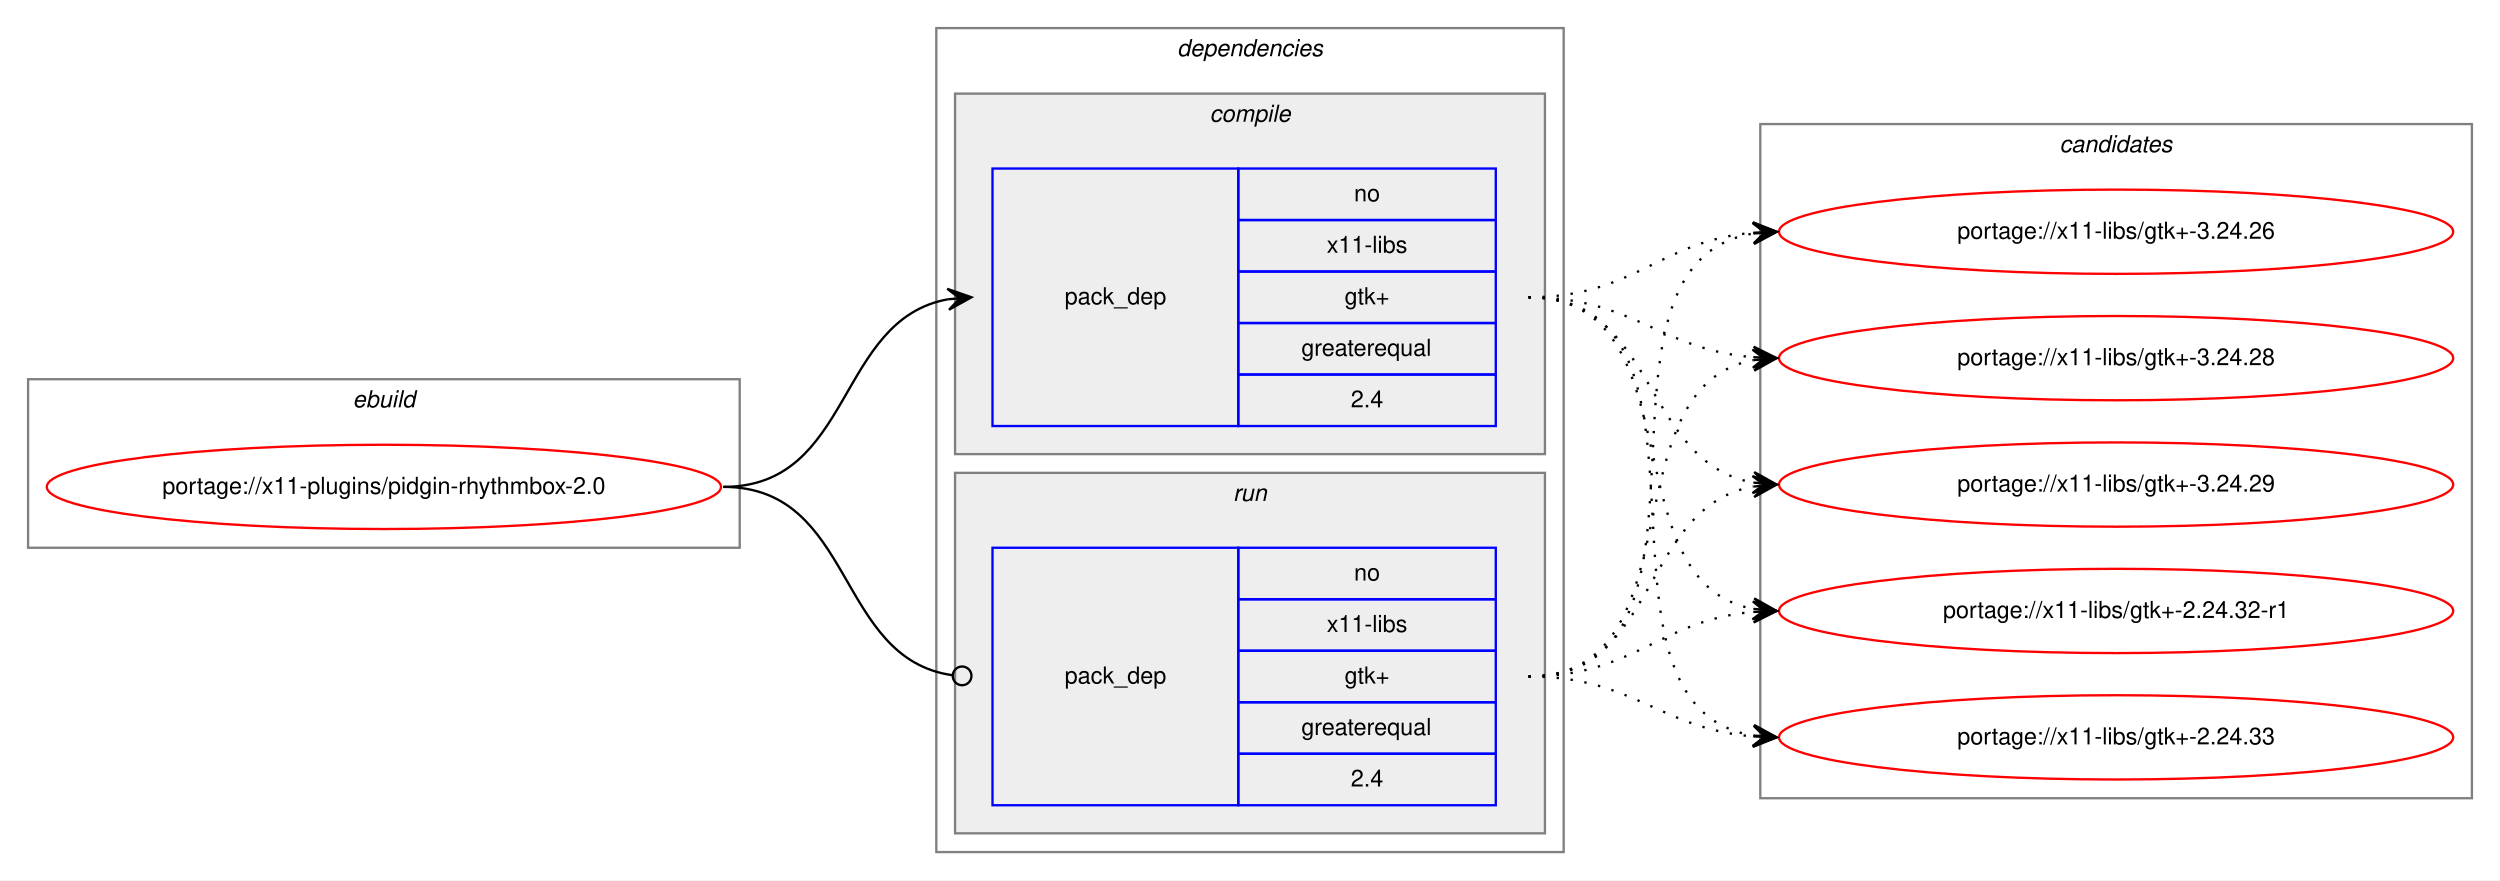
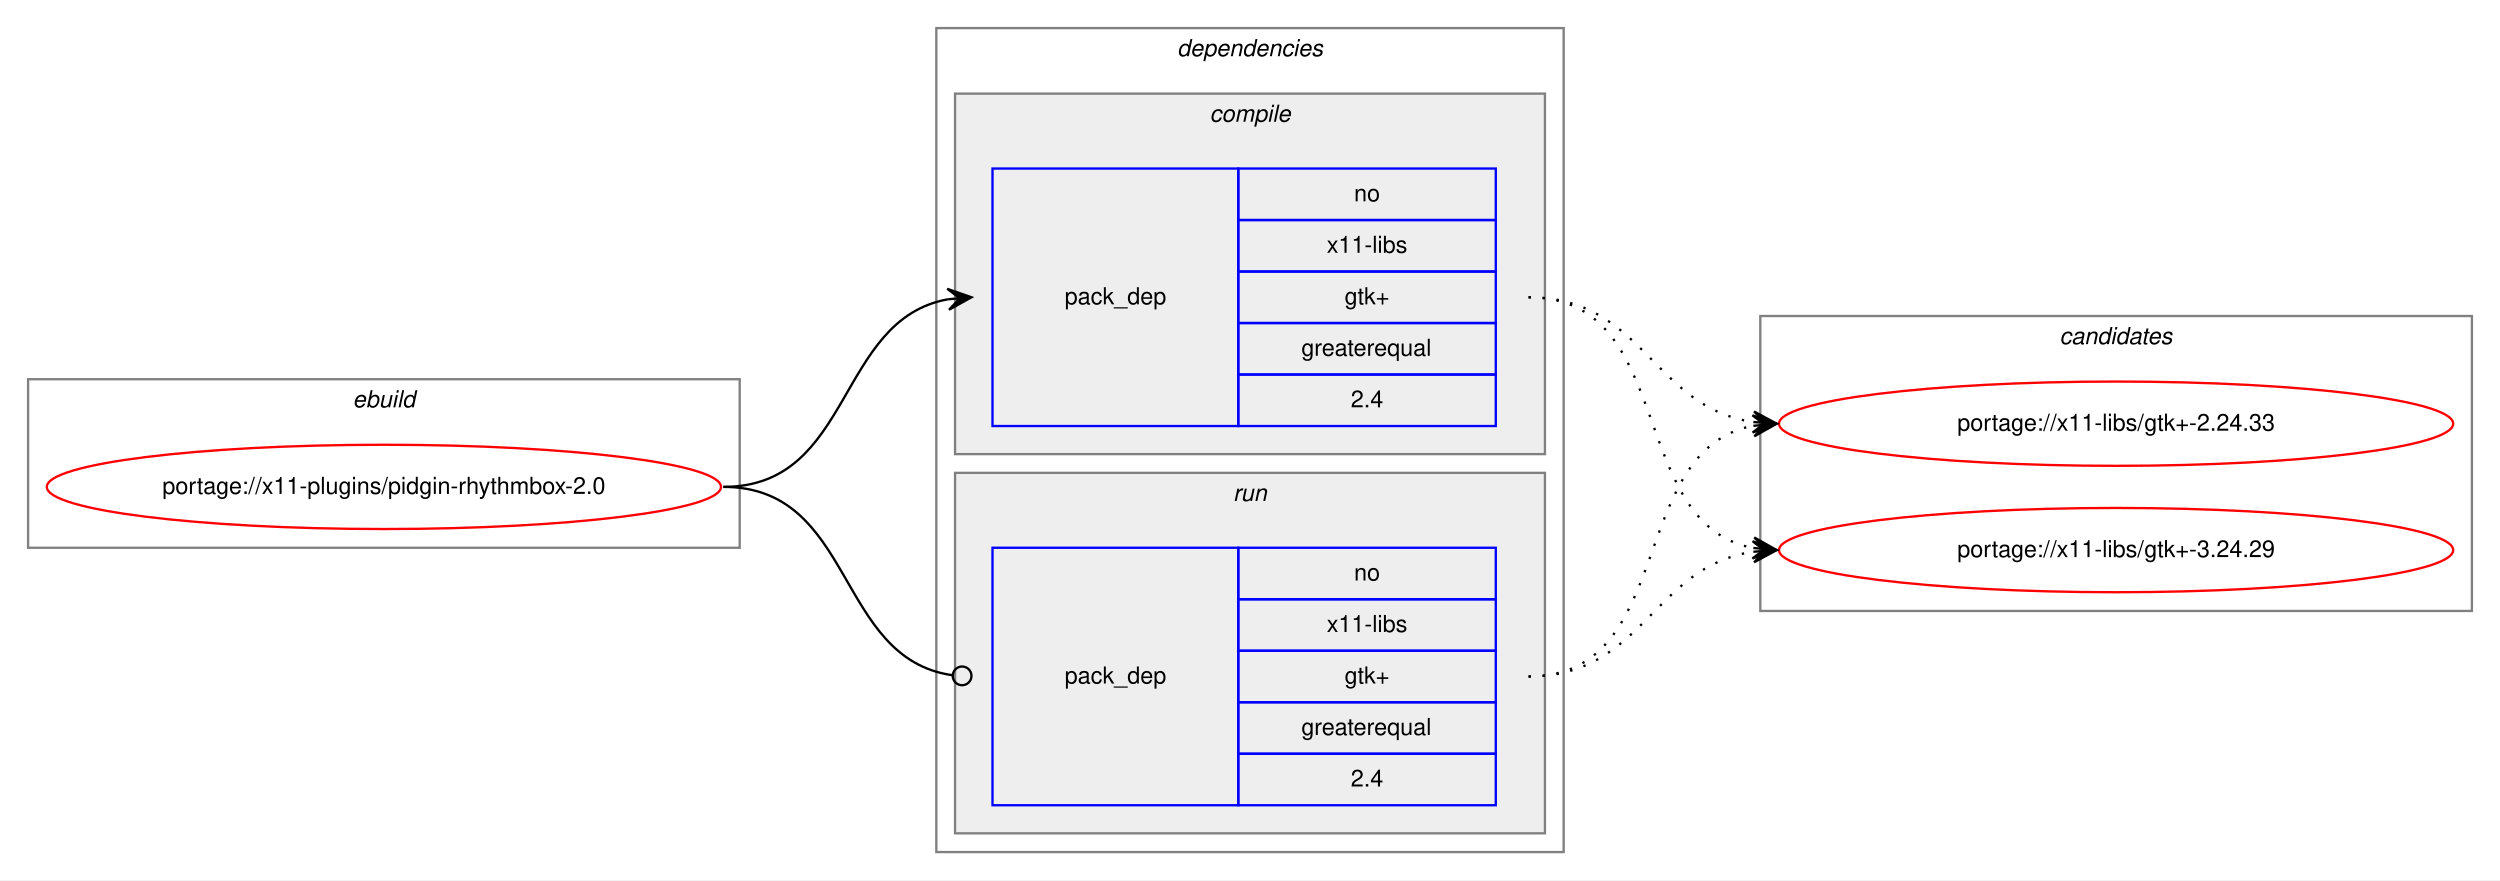
<svg xmlns="http://www.w3.org/2000/svg" xmlns:xlink="http://www.w3.org/1999/xlink" width="1068pt" height="376pt" viewBox="0.00 0.00 1068.00 376.00">
  <g id="graph0" class="graph" transform="scale(1 1) rotate(0) translate(4 372)">
    <polygon fill="white" stroke="transparent" points="-4,4 -4,-372 1064,-372 1064,4 -4,4" />
    <g id="clust1" class="cluster">
      <polygon fill="none" stroke="gray" points="8,-138 8,-210 312,-210 312,-138 8,-138" />
      <text text-anchor="start" x="146.66" y="-198" font-family="Helvetica,sans-Serif" font-style="italic" font-size="10.00">ebuild</text>
    </g>
    <g id="clust2" class="cluster">
      <polygon fill="none" stroke="gray" points="396,-8 396,-360 664,-360 664,-8 396,-8" />
      <text text-anchor="start" x="498.88" y="-348" font-family="Helvetica,sans-Serif" font-style="italic" font-size="10.00">dependencies</text>
    </g>
    <g id="clust3" class="cluster">
      <polygon fill="#eeeeee" stroke="gray" points="404,-178 404,-332 656,-332 656,-178 404,-178" />
      <text text-anchor="start" x="512.78" y="-320" font-family="Helvetica,sans-Serif" font-style="italic" font-size="10.00">compile</text>
    </g>
    <g id="clust6" class="cluster">
      <polygon fill="#eeeeee" stroke="gray" points="404,-16 404,-170 656,-170 656,-16 404,-16" />
      <text text-anchor="start" x="522.78" y="-158" font-family="Helvetica,sans-Serif" font-style="italic" font-size="10.00">run</text>
    </g>
    <g id="clust8" class="cluster">
-       <polygon fill="none" stroke="gray" points="748,-31 748,-319 1052,-319 1052,-31 748,-31" />
-       <text text-anchor="start" x="875.82" y="-307" font-family="Helvetica,sans-Serif" font-style="italic" font-size="10.00">candidates</text>
+       <polygon fill="none" stroke="gray" points="748,-111 748,-237 1052,-237 1052,-111 748,-111" />
+       <text text-anchor="start" x="875.82" y="-225" font-family="Helvetica,sans-Serif" font-style="italic" font-size="10.00">candidates</text>
    </g>
    <g id="node1" class="node">
      <g id="a_node1">
        <a xlink:href="../x11-plugins/pidgin-rhythmbox-2.0.svg" xlink:title="portage://x11-plugins/pidgin-rhythmbox-2.0">
          <ellipse fill="none" stroke="red" cx="160" cy="-164" rx="144" ry="18" />
          <text text-anchor="middle" x="160" y="-161" font-family="Helvetica,sans-Serif" font-size="10.00">portage://x11-plugins/pidgin-rhythmbox-2.0</text>
        </a>
      </g>
    </g>
    <g id="node2" class="node">
      <polygon fill="none" stroke="blue" points="420,-190 420,-300 525,-300 525,-190 420,-190" />
      <text text-anchor="start" x="450.82" y="-242" font-family="Helvetica,sans-Serif" font-size="10.00">pack_dep</text>
      <polygon fill="none" stroke="blue" points="525,-278 525,-300 635,-300 635,-278 525,-278" />
      <text text-anchor="start" x="574.44" y="-286" font-family="Helvetica,sans-Serif" font-size="10.00">no</text>
      <polygon fill="none" stroke="blue" points="525,-256 525,-278 635,-278 635,-256 525,-256" />
      <text text-anchor="start" x="562.78" y="-264" font-family="Helvetica,sans-Serif" font-size="10.00">x11-libs</text>
      <polygon fill="none" stroke="blue" points="525,-234 525,-256 635,-256 635,-234 525,-234" />
      <text text-anchor="start" x="570.41" y="-242" font-family="Helvetica,sans-Serif" font-size="10.00">gtk+</text>
      <polygon fill="none" stroke="blue" points="525,-212 525,-234 635,-234 635,-212 525,-212" />
      <text text-anchor="start" x="551.94" y="-220" font-family="Helvetica,sans-Serif" font-size="10.00">greaterequal</text>
      <polygon fill="none" stroke="blue" points="525,-190 525,-212 635,-212 635,-190 525,-190" />
      <text text-anchor="start" x="573.05" y="-198" font-family="Helvetica,sans-Serif" font-size="10.00">2.4</text>
    </g>
    <g id="edge1" class="edge">
      <path fill="none" stroke="black" d="M305,-164C360.7,-164 352.97,-235.49 400.99,-244.15" />
      <polygon fill="black" stroke="black" points="411,-245 400.65,-248.63 406.02,-244.57 401.04,-244.15 401.04,-244.15 401.04,-244.15 406.02,-244.57 401.42,-239.67 411,-245 411,-245" />
    </g>
    <g id="node3" class="node">
      <polygon fill="none" stroke="blue" points="420,-28 420,-138 525,-138 525,-28 420,-28" />
      <text text-anchor="start" x="450.82" y="-80" font-family="Helvetica,sans-Serif" font-size="10.00">pack_dep</text>
      <polygon fill="none" stroke="blue" points="525,-116 525,-138 635,-138 635,-116 525,-116" />
      <text text-anchor="start" x="574.44" y="-124" font-family="Helvetica,sans-Serif" font-size="10.00">no</text>
      <polygon fill="none" stroke="blue" points="525,-94 525,-116 635,-116 635,-94 525,-94" />
      <text text-anchor="start" x="562.78" y="-102" font-family="Helvetica,sans-Serif" font-size="10.00">x11-libs</text>
      <polygon fill="none" stroke="blue" points="525,-72 525,-94 635,-94 635,-72 525,-72" />
      <text text-anchor="start" x="570.41" y="-80" font-family="Helvetica,sans-Serif" font-size="10.00">gtk+</text>
      <polygon fill="none" stroke="blue" points="525,-50 525,-72 635,-72 635,-50 525,-50" />
      <text text-anchor="start" x="551.94" y="-58" font-family="Helvetica,sans-Serif" font-size="10.00">greaterequal</text>
      <polygon fill="none" stroke="blue" points="525,-28 525,-50 635,-50 635,-28 525,-28" />
      <text text-anchor="start" x="573.05" y="-36" font-family="Helvetica,sans-Serif" font-size="10.00">2.4</text>
    </g>
    <g id="edge2" class="edge">
      <path fill="none" stroke="black" d="M305,-164C361.4,-164 352.77,-90.72 402.81,-83.56" />
      <ellipse fill="none" stroke="black" cx="407.01" cy="-83.27" rx="4" ry="4" />
    </g>
    <g id="node4" class="node">
      <g id="a_node4">
-         <a xlink:href="../x11-libs/gtk+-2.24.32-r1.svg" xlink:title="portage://x11-libs/gtk+-2.24.32-r1">
-           <ellipse fill="none" stroke="red" cx="900" cy="-111" rx="144" ry="18" />
-           <text text-anchor="middle" x="900" y="-108" font-family="Helvetica,sans-Serif" font-size="10.00">portage://x11-libs/gtk+-2.24.32-r1</text>
+         <a xlink:href="../x11-libs/gtk+-2.24.33.svg" xlink:title="portage://x11-libs/gtk+-2.24.33">
+           <ellipse fill="none" stroke="red" cx="900" cy="-191" rx="144" ry="18" />
+           <text text-anchor="middle" x="900" y="-188" font-family="Helvetica,sans-Serif" font-size="10.00">portage://x11-libs/gtk+-2.24.33</text>
        </a>
      </g>
    </g>
    <g id="edge3" class="edge">
-       <path fill="none" stroke="black" stroke-dasharray="1,5" d="M649,-245C721.23,-245 683.25,-123.77 744.72,-111.93" />
-       <polygon fill="black" stroke="black" points="755,-111 745.44,-116.38 750.02,-111.45 745.04,-111.9 745.04,-111.9 745.04,-111.9 750.02,-111.45 744.64,-107.42 755,-111 755,-111" />
+       <path fill="none" stroke="black" stroke-dasharray="1,5" d="M649,-245C698.26,-245 701.85,-198.13 744.86,-191.72" />
+       <polygon fill="black" stroke="black" points="755,-191 745.35,-196.2 750.01,-191.36 745.03,-191.71 745.03,-191.71 745.03,-191.71 750.01,-191.36 744.71,-187.22 755,-191 755,-191" />
    </g>
    <g id="node5" class="node">
      <g id="a_node5">
-         <a xlink:href="../x11-libs/gtk+-2.24.33.svg" xlink:title="portage://x11-libs/gtk+-2.24.33">
-           <ellipse fill="none" stroke="red" cx="900" cy="-57" rx="144" ry="18" />
-           <text text-anchor="middle" x="900" y="-54" font-family="Helvetica,sans-Serif" font-size="10.00">portage://x11-libs/gtk+-2.24.33</text>
+         <a xlink:href="../x11-libs/gtk+-3.24.29.svg" xlink:title="portage://x11-libs/gtk+-3.24.29">
+           <ellipse fill="none" stroke="red" cx="900" cy="-137" rx="144" ry="18" />
+           <text text-anchor="middle" x="900" y="-134" font-family="Helvetica,sans-Serif" font-size="10.00">portage://x11-libs/gtk+-3.24.29</text>
        </a>
      </g>
    </g>
    <g id="edge4" class="edge">
-       <path fill="none" stroke="black" stroke-dasharray="1,5" d="M649,-245C741.17,-245 665.51,-71.4 744.57,-57.84" />
-       <polygon fill="black" stroke="black" points="755,-57 745.39,-62.29 750.02,-57.4 745.03,-57.8 745.03,-57.8 745.03,-57.8 750.02,-57.4 744.67,-53.32 755,-57 755,-57" />
-     </g>
-     <g id="node6" class="node">
-       <g id="a_node6">
-         <a xlink:href="../x11-libs/gtk+-3.24.26.svg" xlink:title="portage://x11-libs/gtk+-3.24.26">
-           <ellipse fill="none" stroke="red" cx="900" cy="-273" rx="144" ry="18" />
-           <text text-anchor="middle" x="900" y="-270" font-family="Helvetica,sans-Serif" font-size="10.00">portage://x11-libs/gtk+-3.24.26</text>
-         </a>
-       </g>
+       <path fill="none" stroke="black" stroke-dasharray="1,5" d="M649,-245C712.58,-245 690.58,-148.49 744.79,-137.93" />
+       <polygon fill="black" stroke="black" points="755,-137 745.45,-142.39 750.02,-137.46 745.04,-137.91 745.04,-137.91 745.04,-137.91 750.02,-137.46 744.63,-133.43 755,-137 755,-137" />
    </g>
    <g id="edge5" class="edge">
-       <path fill="none" stroke="black" stroke-dasharray="1,5" d="M649,-245C694.11,-245 704.78,-269 744.78,-272.56" />
-       <polygon fill="black" stroke="black" points="755,-273 744.82,-277.07 750,-272.78 745.01,-272.57 745.01,-272.57 745.01,-272.57 750,-272.78 745.2,-268.07 755,-273 755,-273" />
-     </g>
-     <g id="node7" class="node">
-       <g id="a_node7">
-         <a xlink:href="../x11-libs/gtk+-3.24.28.svg" xlink:title="portage://x11-libs/gtk+-3.24.28">
-           <ellipse fill="none" stroke="red" cx="900" cy="-219" rx="144" ry="18" />
-           <text text-anchor="middle" x="900" y="-216" font-family="Helvetica,sans-Serif" font-size="10.00">portage://x11-libs/gtk+-3.24.28</text>
-         </a>
-       </g>
+       <path fill="none" stroke="black" stroke-dasharray="1,5" d="M649,-83C712.58,-83 690.58,-179.51 744.79,-190.07" />
+       <polygon fill="black" stroke="black" points="755,-191 744.63,-194.57 750.02,-190.54 745.04,-190.09 745.04,-190.09 745.04,-190.09 750.02,-190.54 745.45,-185.61 755,-191 755,-191" />
    </g>
    <g id="edge6" class="edge">
-       <path fill="none" stroke="black" stroke-dasharray="1,5" d="M649,-245C693.91,-245 704.94,-222.72 744.82,-219.41" />
-       <polygon fill="black" stroke="black" points="755,-219 745.19,-223.9 750,-219.2 745.01,-219.4 745.01,-219.4 745.01,-219.4 750,-219.2 744.83,-214.9 755,-219 755,-219" />
-     </g>
-     <g id="node8" class="node">
-       <g id="a_node8">
-         <a xlink:href="../x11-libs/gtk+-3.24.29.svg" xlink:title="portage://x11-libs/gtk+-3.24.29">
-           <ellipse fill="none" stroke="red" cx="900" cy="-165" rx="144" ry="18" />
-           <text text-anchor="middle" x="900" y="-162" font-family="Helvetica,sans-Serif" font-size="10.00">portage://x11-libs/gtk+-3.24.29</text>
-         </a>
-       </g>
-     </g>
-     <g id="edge7" class="edge">
-       <path fill="none" stroke="black" stroke-dasharray="1,5" d="M649,-245C704.45,-245 697.18,-174.39 745.03,-165.84" />
-       <polygon fill="black" stroke="black" points="755,-165 745.42,-170.33 750.02,-165.42 745.04,-165.84 745.04,-165.84 745.04,-165.84 750.02,-165.42 744.66,-161.36 755,-165 755,-165" />
-     </g>
-     <g id="edge8" class="edge">
-       <path fill="none" stroke="black" stroke-dasharray="1,5" d="M649,-83C694.11,-83 704.78,-107 744.78,-110.56" />
-       <polygon fill="black" stroke="black" points="755,-111 744.82,-115.07 750,-110.78 745.01,-110.57 745.01,-110.57 745.01,-110.57 750,-110.78 745.2,-106.07 755,-111 755,-111" />
-     </g>
-     <g id="edge9" class="edge">
-       <path fill="none" stroke="black" stroke-dasharray="1,5" d="M649,-83C693.91,-83 704.94,-60.72 744.82,-57.41" />
-       <polygon fill="black" stroke="black" points="755,-57 745.19,-61.9 750,-57.2 745.01,-57.4 745.01,-57.4 745.01,-57.4 750,-57.2 744.83,-52.9 755,-57 755,-57" />
-     </g>
-     <g id="edge10" class="edge">
-       <path fill="none" stroke="black" stroke-dasharray="1,5" d="M649,-83C742.11,-83 664.54,-259.16 744.98,-272.23" />
-       <polygon fill="black" stroke="black" points="755,-273 744.69,-276.73 750.01,-272.62 745.03,-272.24 745.03,-272.24 745.03,-272.24 750.01,-272.62 745.37,-267.75 755,-273 755,-273" />
-     </g>
-     <g id="edge11" class="edge">
-       <path fill="none" stroke="black" stroke-dasharray="1,5" d="M649,-83C722.04,-83 682.52,-206.55 745.01,-218.13" />
-       <polygon fill="black" stroke="black" points="755,-219 744.65,-222.62 750.02,-218.57 745.04,-218.13 745.04,-218.13 745.04,-218.13 750.02,-218.57 745.43,-213.65 755,-219 755,-219" />
-     </g>
-     <g id="edge12" class="edge">
-       <path fill="none" stroke="black" stroke-dasharray="1,5" d="M649,-83C704.96,-83 696.76,-155.37 744.95,-164.13" />
-       <polygon fill="black" stroke="black" points="755,-165 744.65,-168.63 750.02,-164.57 745.04,-164.14 745.04,-164.14 745.04,-164.14 750.02,-164.57 745.42,-159.66 755,-165 755,-165" />
+       <path fill="none" stroke="black" stroke-dasharray="1,5" d="M649,-83C698.26,-83 701.85,-129.87 744.86,-136.28" />
+       <polygon fill="black" stroke="black" points="755,-137 744.71,-140.78 750.01,-136.64 745.03,-136.29 745.03,-136.29 745.03,-136.29 750.01,-136.64 745.35,-131.8 755,-137 755,-137" />
    </g>
  </g>
</svg>
